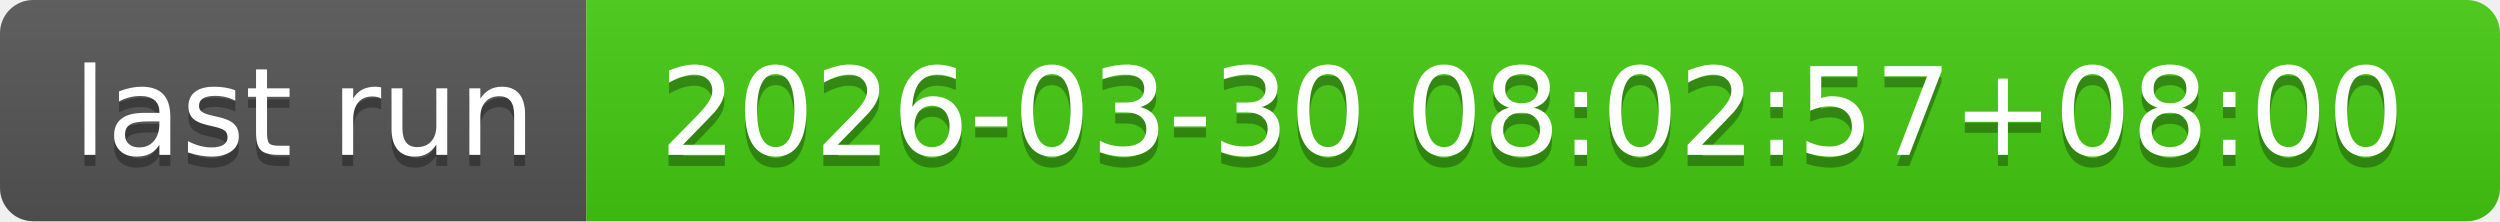
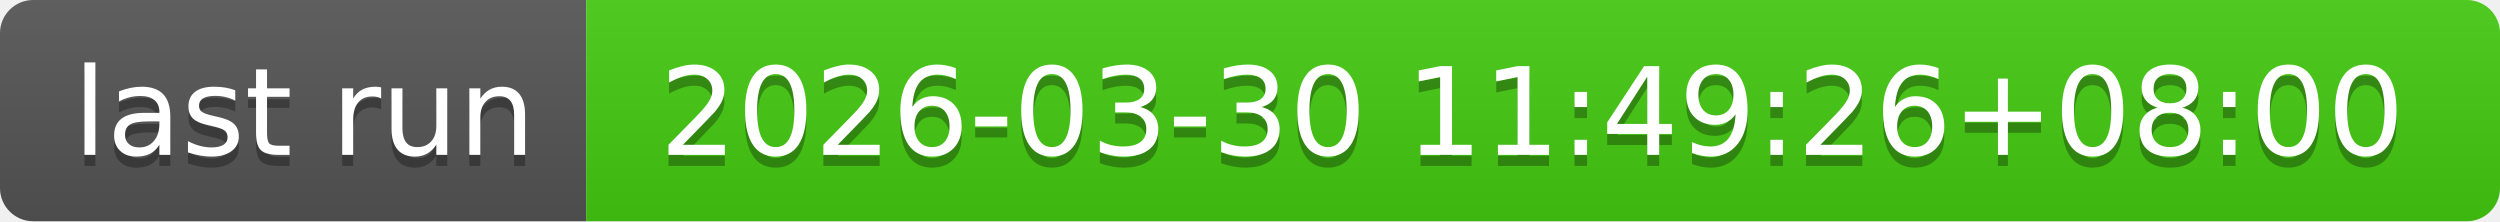
- <svg xmlns="http://www.w3.org/2000/svg" width="226" height="20" role="img" aria-label="last run: 2026-03-30 08:02:57+08:00">
+ <svg xmlns="http://www.w3.org/2000/svg" width="226" height="20" role="img" aria-label="last run: 2026-03-30 11:49:26+08:00">
  <linearGradient id="s" x2="0" y2="100%">
    <stop offset="0" stop-color="#bbb" stop-opacity=".1" />
    <stop offset="1" stop-opacity=".1" />
  </linearGradient>
  <clipPath id="r">
    <rect width="226" height="20" rx="3" fill="#fff" />
  </clipPath>
  <g clip-path="url(#r)">
    <rect width="53" height="20" fill="#555" />
    <rect x="53" width="173" height="20" fill="#4c1" />
    <rect width="226" height="20" fill="url(#s)" />
  </g>
  <g fill="#fff" text-anchor="middle" font-family="Verdana,Geneva,DejaVu Sans,sans-serif" text-rendering="geometricPrecision" font-size="110">
    <text aria-hidden="true" x="275" y="150" fill="#010101" fill-opacity=".3" transform="scale(.1)" textLength="430">last run</text>
    <text x="275" y="140" transform="scale(.1)" fill="#fff" textLength="430">last run</text>
-     <text aria-hidden="true" x="1385" y="150" fill="#010101" fill-opacity=".3" transform="scale(.1)" textLength="1630">2026-03-30 08:02:57+08:00</text>
-     <text x="1385" y="140" transform="scale(.1)" fill="#fff" textLength="1630">2026-03-30 08:02:57+08:00</text>
+     <text aria-hidden="true" x="1385" y="150" fill="#010101" fill-opacity=".3" transform="scale(.1)" textLength="1630">2026-03-30 11:49:26+08:00</text>
+     <text x="1385" y="140" transform="scale(.1)" fill="#fff" textLength="1630">2026-03-30 11:49:26+08:00</text>
  </g>
</svg>
